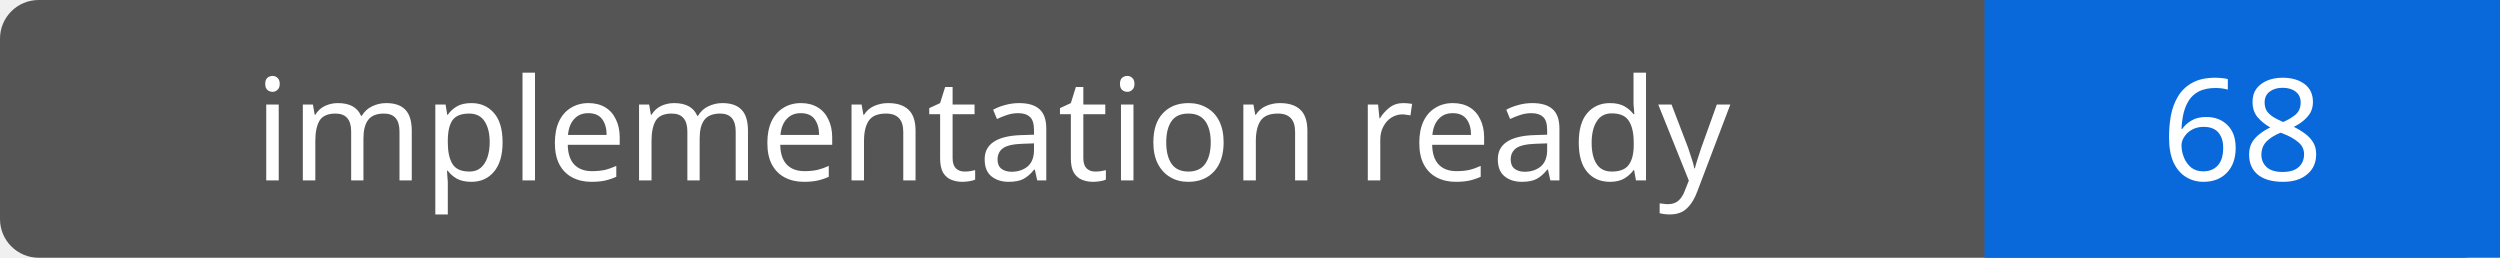
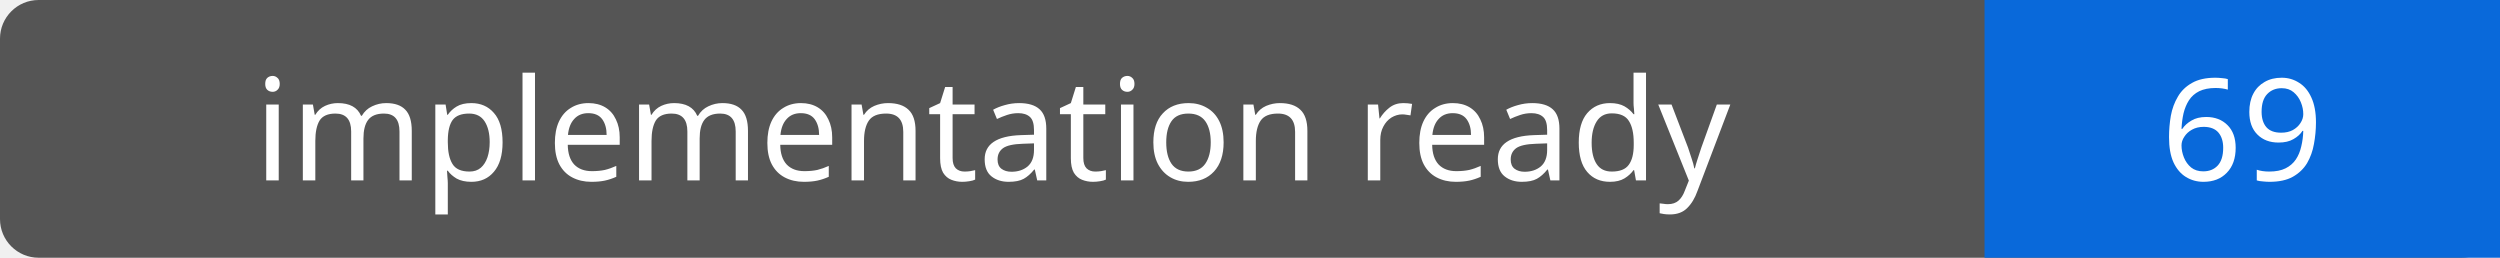
- <svg xmlns="http://www.w3.org/2000/svg" width="194" height="20" role="img" aria-label="implementation ready: 68">
+ <svg xmlns="http://www.w3.org/2000/svg" width="194" height="20" role="img" aria-label="implementation ready: 69">
  <rect width="194" height="20" rx="3" fill="#555" />
  <path fill="#0969da" d="M154 0h40v20H154z" />
  <g fill="#fff" text-anchor="middle" font-family="Verdana,sans-serif" font-size="11">
    <text x="77.0" y="14">implementation ready</text>
-     <text x="174.0" y="14">68</text>
+     <text x="174.0" y="14">69</text>
  </g>
</svg>
